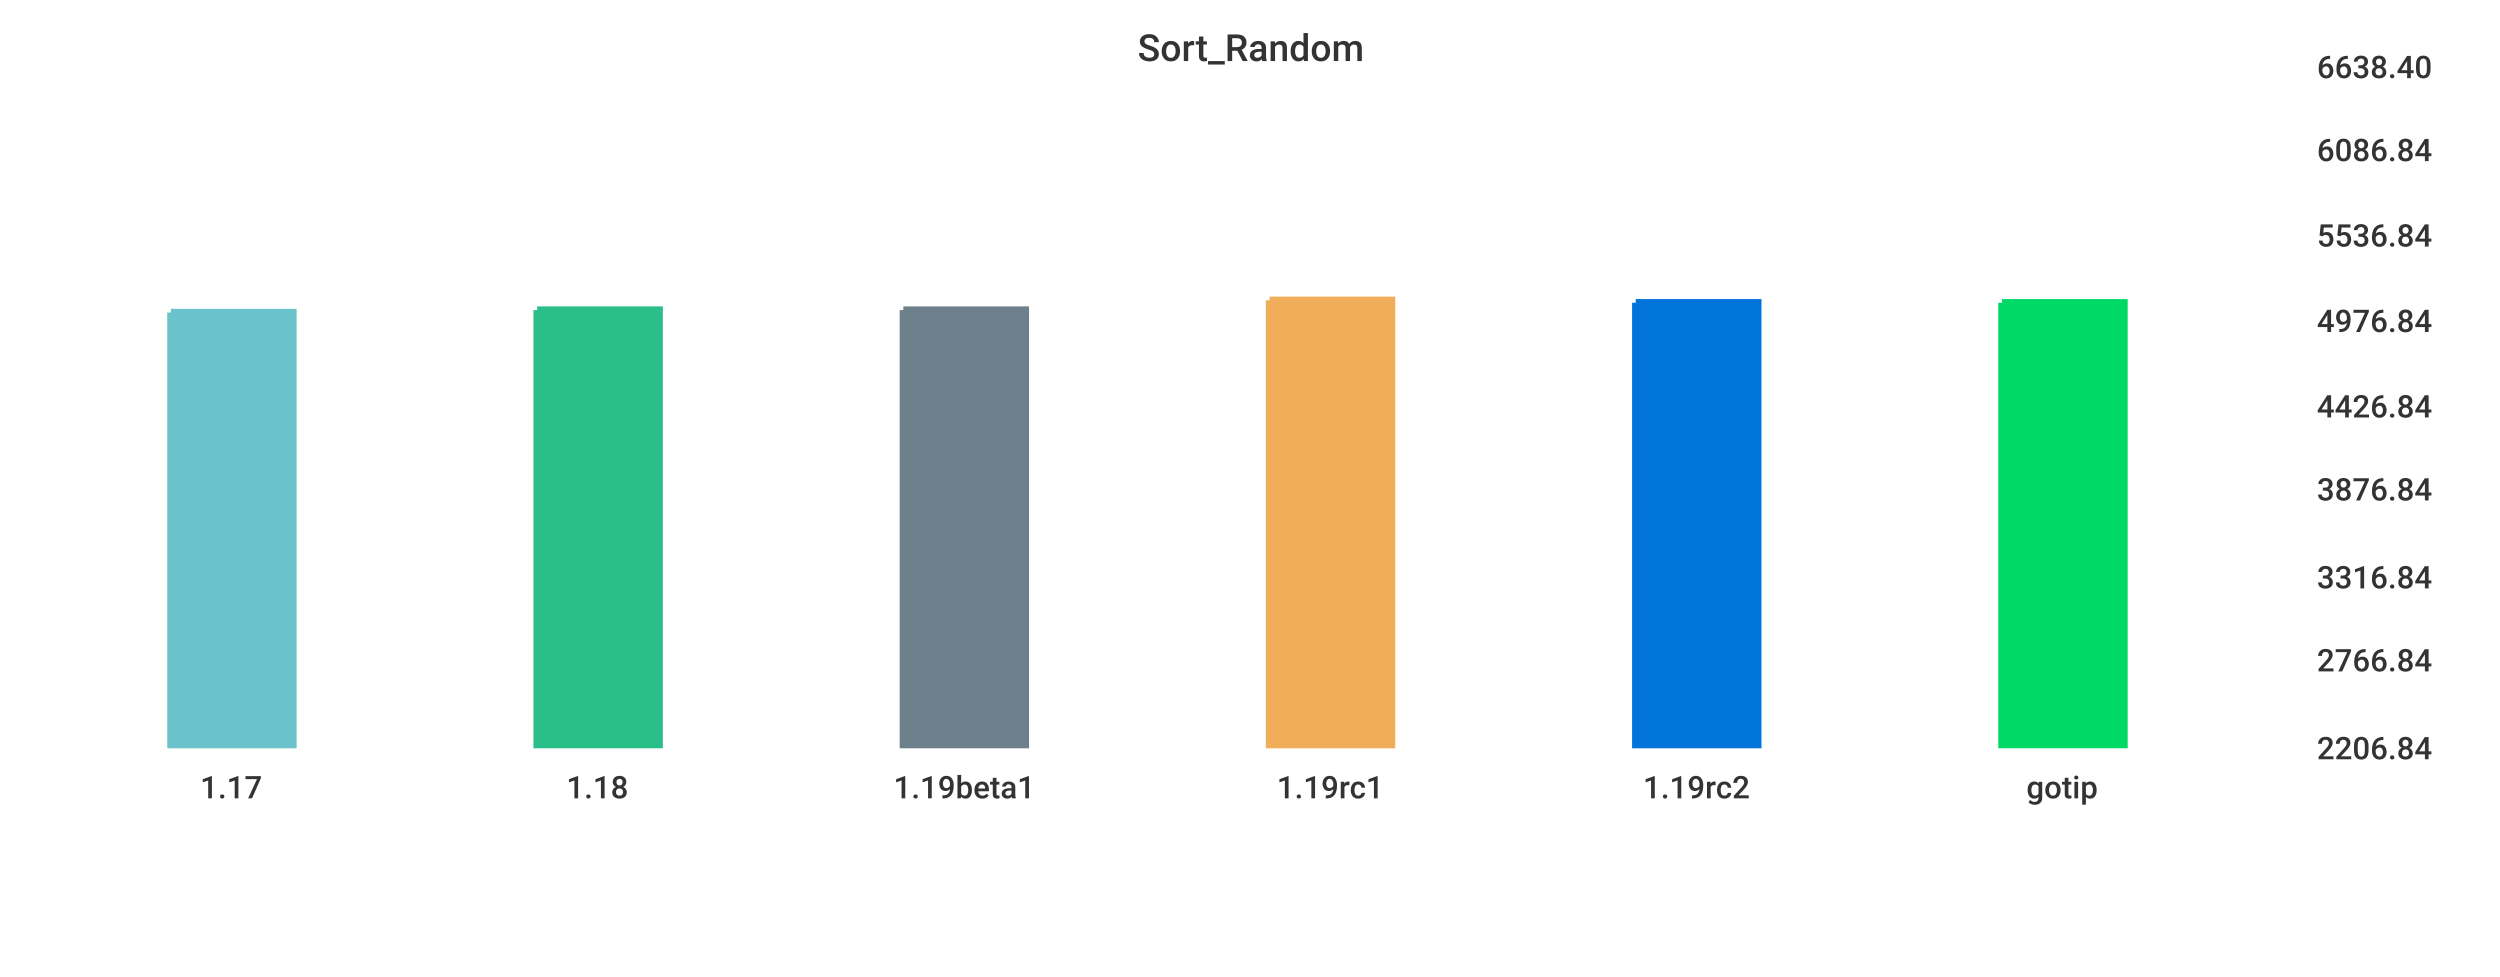
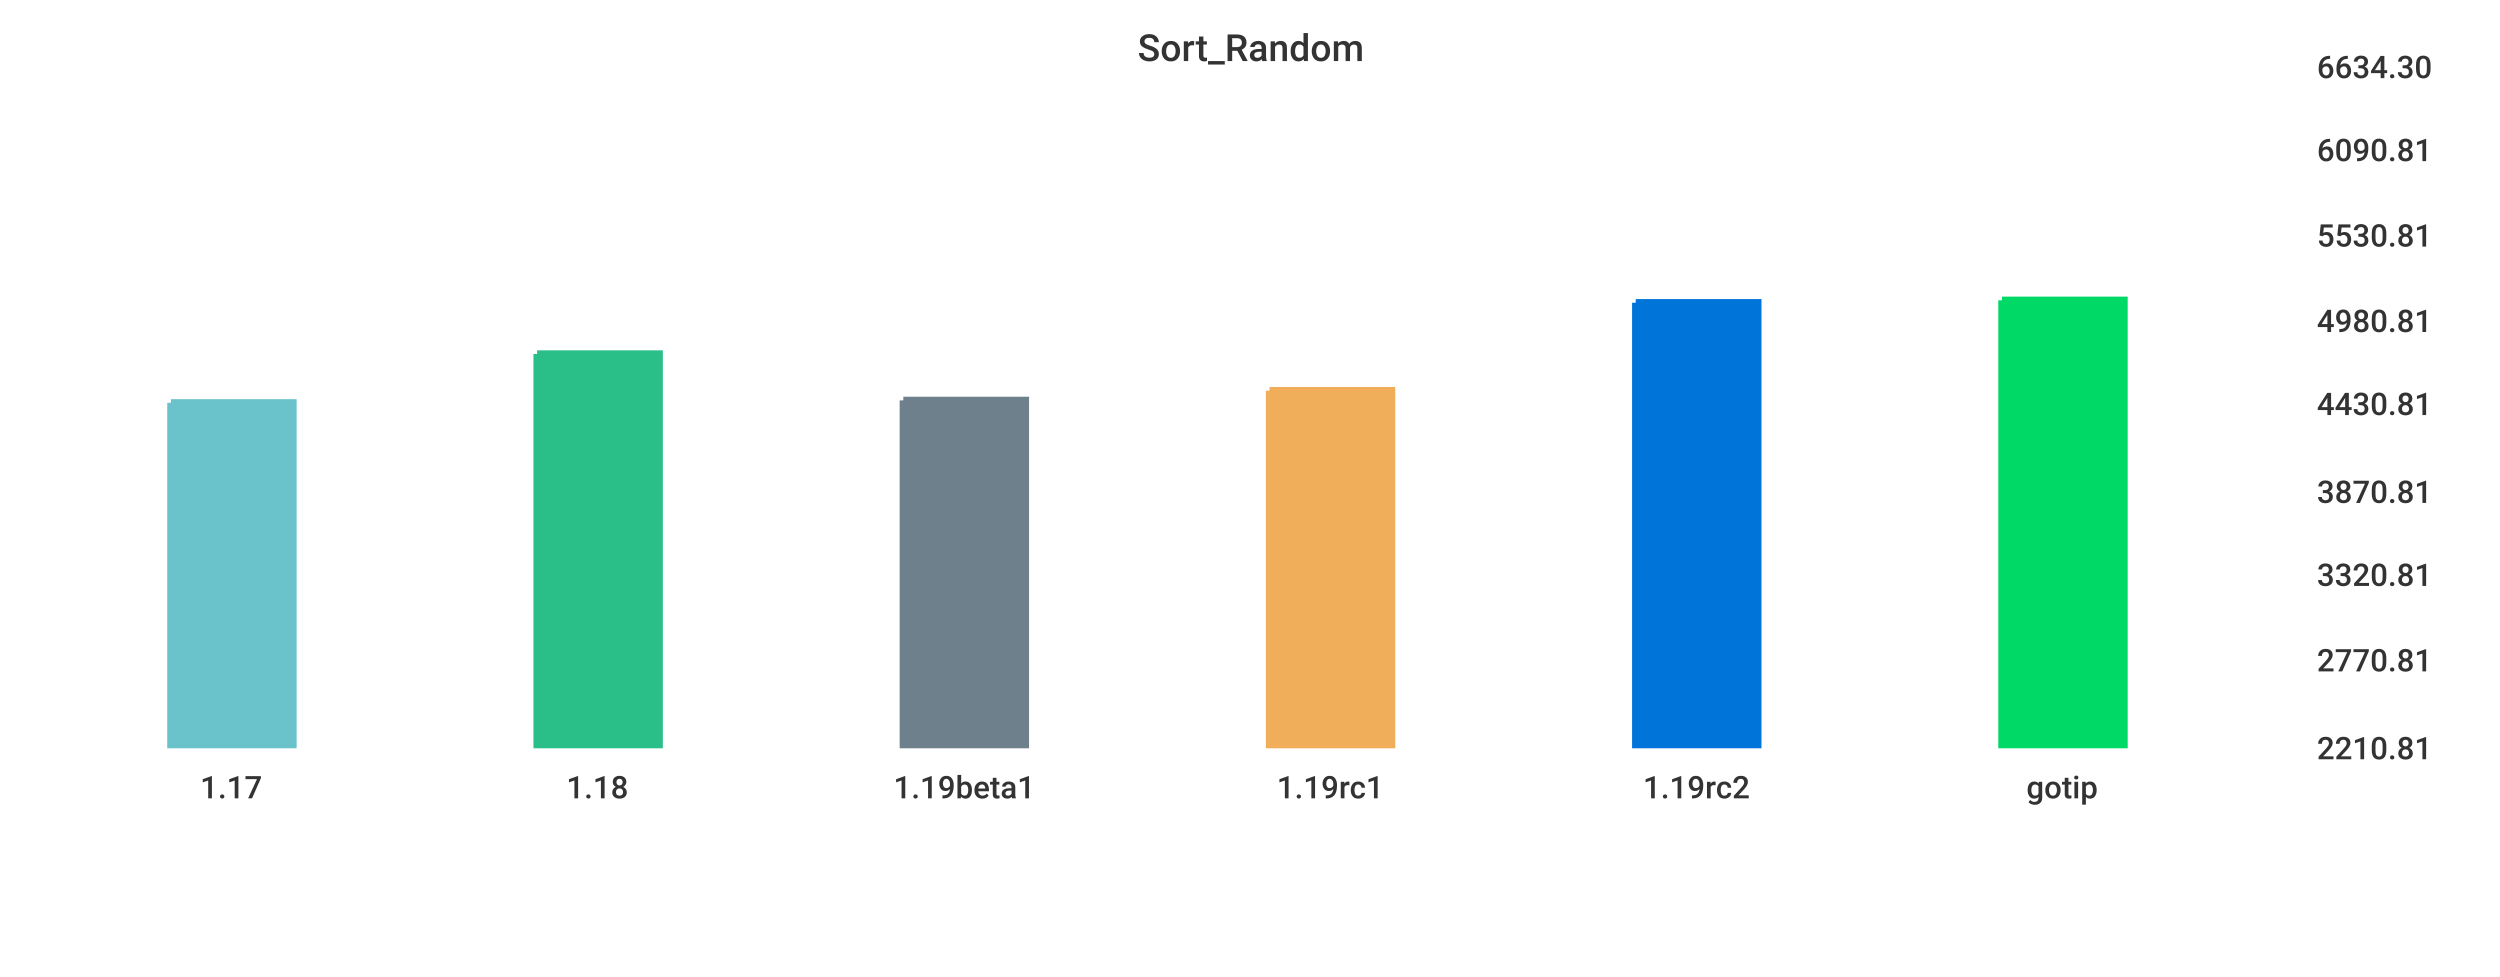
<svg xmlns="http://www.w3.org/2000/svg" width="1024" height="400">\n<path d="M 0 0 L 1024 0 L 1024 400 L 0 400 L 0 0" style="stroke-width:0;stroke:rgba(255,255,255,1.0);fill:rgba(255,255,255,1.0)" />
  <path d="M 20 26 L 934 26 L 934 305 L 20 305 L 20 26" style="stroke-width:0;stroke:rgba(255,255,255,1.0);fill:rgba(255,255,255,1.0)" />
-   <path d="M 70 128 L 120 128 L 120 305 L 70 305 L 70 128" style="stroke-width:3;stroke:rgba(106,195,203,1.0);fill:rgba(106,195,203,1.0)" />
-   <path d="M 220 127 L 270 127 L 270 305 L 220 305 L 220 127" style="stroke-width:3;stroke:rgba(42,190,137,1.0);fill:rgba(42,190,137,1.0)" />
-   <path d="M 370 127 L 420 127 L 420 305 L 370 305 L 370 127" style="stroke-width:3;stroke:rgba(110,128,139,1.0);fill:rgba(110,128,139,1.0)" />
-   <path d="M 520 123 L 570 123 L 570 305 L 520 305 L 520 123" style="stroke-width:3;stroke:rgba(240,174,90,1.0);fill:rgba(240,174,90,1.0)" />
+   <path d="M 70 165 L 120 165 L 120 305 L 70 305 L 70 165" style="stroke-width:3;stroke:rgba(106,195,203,1.0);fill:rgba(106,195,203,1.0)" />
+   <path d="M 220 145 L 270 145 L 270 305 L 220 305 L 220 145" style="stroke-width:3;stroke:rgba(42,190,137,1.0);fill:rgba(42,190,137,1.0)" />
+   <path d="M 370 164 L 420 164 L 420 305 L 370 305 L 370 164" style="stroke-width:3;stroke:rgba(110,128,139,1.0);fill:rgba(110,128,139,1.0)" />
+   <path d="M 520 160 L 570 160 L 570 305 L 520 305 L 520 160" style="stroke-width:3;stroke:rgba(240,174,90,1.0);fill:rgba(240,174,90,1.0)" />
  <path d="M 670 124 L 720 124 L 720 305 L 670 305 L 670 124" style="stroke-width:3;stroke:rgba(0,116,217,1.0);fill:rgba(0,116,217,1.0)" />
-   <path d="M 820 124 L 870 124 L 870 305 L 820 305 L 820 124" style="stroke-width:3;stroke:rgba(0,217,101,1.0);fill:rgba(0,217,101,1.0)" />
+   <path d="M 820 123 L 870 123 L 870 305 L 820 305 L 820 123" style="stroke-width:3;stroke:rgba(0,217,101,1.0);fill:rgba(0,217,101,1.0)" />
  <path d="M 20 305 L 934 305" style="stroke-width:0;stroke:rgba(51,51,51,1.0);fill:none" />
  <path d="M 20 305 L 20 310" style="stroke-width:0;stroke:rgba(51,51,51,1.0);fill:none" />
  <text x="82" y="327" style="stroke-width:0;stroke:none;fill:rgba(51,51,51,1.0);font-size:12.8px;font-family:'Roboto Medium',sans-serif">1.17</text>
  <path d="M 170 305 L 170 310" style="stroke-width:0;stroke:rgba(51,51,51,1.0);fill:none" />
  <text x="232" y="327" style="stroke-width:0;stroke:none;fill:rgba(51,51,51,1.0);font-size:12.8px;font-family:'Roboto Medium',sans-serif">1.18</text>
  <path d="M 320 305 L 320 310" style="stroke-width:0;stroke:rgba(51,51,51,1.0);fill:none" />
  <text x="366" y="327" style="stroke-width:0;stroke:none;fill:rgba(51,51,51,1.0);font-size:12.8px;font-family:'Roboto Medium',sans-serif">1.19beta1</text>
  <path d="M 470 305 L 470 310" style="stroke-width:0;stroke:rgba(51,51,51,1.0);fill:none" />
  <text x="523" y="327" style="stroke-width:0;stroke:none;fill:rgba(51,51,51,1.0);font-size:12.8px;font-family:'Roboto Medium',sans-serif">1.19rc1</text>
  <path d="M 620 305 L 620 310" style="stroke-width:0;stroke:rgba(51,51,51,1.0);fill:none" />
  <text x="673" y="327" style="stroke-width:0;stroke:none;fill:rgba(51,51,51,1.0);font-size:12.8px;font-family:'Roboto Medium',sans-serif">1.19rc2</text>
  <path d="M 770 305 L 770 310" style="stroke-width:0;stroke:rgba(51,51,51,1.0);fill:none" />
  <text x="830" y="327" style="stroke-width:0;stroke:none;fill:rgba(51,51,51,1.0);font-size:12.8px;font-family:'Roboto Medium',sans-serif">gotip</text>
  <path d="M 934 26 L 934 305" style="stroke-width:0;stroke:rgba(51,51,51,1.0);fill:none" />
  <path d="M 934 305 L 939 305" style="stroke-width:0;stroke:rgba(51,51,51,1.0);fill:none" />
  <path d="M 934 305 L 939 305" style="stroke-width:0;stroke:rgba(51,51,51,1.0);fill:none" />
-   <text x="949" y="311" style="stroke-width:0;stroke:none;fill:rgba(51,51,51,1.0);font-size:12.8px;font-family:'Roboto Medium',sans-serif">2206.84</text>
+   <text x="949" y="311" style="stroke-width:0;stroke:none;fill:rgba(51,51,51,1.0);font-size:12.8px;font-family:'Roboto Medium',sans-serif">2210.81</text>
  <path d="M 934 269 L 939 269" style="stroke-width:0;stroke:rgba(51,51,51,1.0);fill:none" />
-   <text x="949" y="275" style="stroke-width:0;stroke:none;fill:rgba(51,51,51,1.0);font-size:12.8px;font-family:'Roboto Medium',sans-serif">2766.84</text>
-   <path d="M 934 235 L 939 235" style="stroke-width:0;stroke:rgba(51,51,51,1.0);fill:none" />
-   <text x="949" y="241" style="stroke-width:0;stroke:none;fill:rgba(51,51,51,1.0);font-size:12.8px;font-family:'Roboto Medium',sans-serif">3316.84</text>
-   <path d="M 934 199 L 939 199" style="stroke-width:0;stroke:rgba(51,51,51,1.0);fill:none" />
-   <text x="949" y="205" style="stroke-width:0;stroke:none;fill:rgba(51,51,51,1.0);font-size:12.8px;font-family:'Roboto Medium',sans-serif">3876.84</text>
-   <path d="M 934 165 L 939 165" style="stroke-width:0;stroke:rgba(51,51,51,1.0);fill:none" />
-   <text x="949" y="171" style="stroke-width:0;stroke:none;fill:rgba(51,51,51,1.0);font-size:12.8px;font-family:'Roboto Medium',sans-serif">4426.84</text>
+   <text x="949" y="275" style="stroke-width:0;stroke:none;fill:rgba(51,51,51,1.0);font-size:12.8px;font-family:'Roboto Medium',sans-serif">2770.81</text>
+   <path d="M 934 234 L 939 234" style="stroke-width:0;stroke:rgba(51,51,51,1.0);fill:none" />
+   <text x="949" y="240" style="stroke-width:0;stroke:none;fill:rgba(51,51,51,1.0);font-size:12.8px;font-family:'Roboto Medium',sans-serif">3320.81</text>
+   <path d="M 934 200 L 939 200" style="stroke-width:0;stroke:rgba(51,51,51,1.0);fill:none" />
+   <text x="949" y="206" style="stroke-width:0;stroke:none;fill:rgba(51,51,51,1.0);font-size:12.8px;font-family:'Roboto Medium',sans-serif">3870.81</text>
+   <path d="M 934 164 L 939 164" style="stroke-width:0;stroke:rgba(51,51,51,1.0);fill:none" />
+   <text x="949" y="170" style="stroke-width:0;stroke:none;fill:rgba(51,51,51,1.0);font-size:12.8px;font-family:'Roboto Medium',sans-serif">4430.81</text>
  <path d="M 934 130 L 939 130" style="stroke-width:0;stroke:rgba(51,51,51,1.0);fill:none" />
-   <text x="949" y="136" style="stroke-width:0;stroke:none;fill:rgba(51,51,51,1.0);font-size:12.8px;font-family:'Roboto Medium',sans-serif">4976.84</text>
+   <text x="949" y="136" style="stroke-width:0;stroke:none;fill:rgba(51,51,51,1.0);font-size:12.8px;font-family:'Roboto Medium',sans-serif">4980.81</text>
  <path d="M 934 95 L 939 95" style="stroke-width:0;stroke:rgba(51,51,51,1.0);fill:none" />
-   <text x="949" y="101" style="stroke-width:0;stroke:none;fill:rgba(51,51,51,1.0);font-size:12.8px;font-family:'Roboto Medium',sans-serif">5536.84</text>
+   <text x="949" y="101" style="stroke-width:0;stroke:none;fill:rgba(51,51,51,1.0);font-size:12.8px;font-family:'Roboto Medium',sans-serif">5530.81</text>
  <path d="M 934 60 L 939 60" style="stroke-width:0;stroke:rgba(51,51,51,1.0);fill:none" />
-   <text x="949" y="66" style="stroke-width:0;stroke:none;fill:rgba(51,51,51,1.0);font-size:12.8px;font-family:'Roboto Medium',sans-serif">6086.84</text>
+   <text x="949" y="66" style="stroke-width:0;stroke:none;fill:rgba(51,51,51,1.0);font-size:12.8px;font-family:'Roboto Medium',sans-serif">6090.81</text>
  <path d="M 934 26 L 939 26" style="stroke-width:0;stroke:rgba(51,51,51,1.0);fill:none" />
-   <text x="949" y="32" style="stroke-width:0;stroke:none;fill:rgba(51,51,51,1.0);font-size:12.8px;font-family:'Roboto Medium',sans-serif">6638.40</text>
+   <text x="949" y="32" style="stroke-width:0;stroke:none;fill:rgba(51,51,51,1.0);font-size:12.8px;font-family:'Roboto Medium',sans-serif">6634.30</text>
  <text x="466" y="25" style="stroke-width:0;stroke:none;fill:rgba(51,51,51,1.0);font-size:15.3px;font-family:'Roboto Medium',sans-serif">Sort_Random</text>
</svg>
